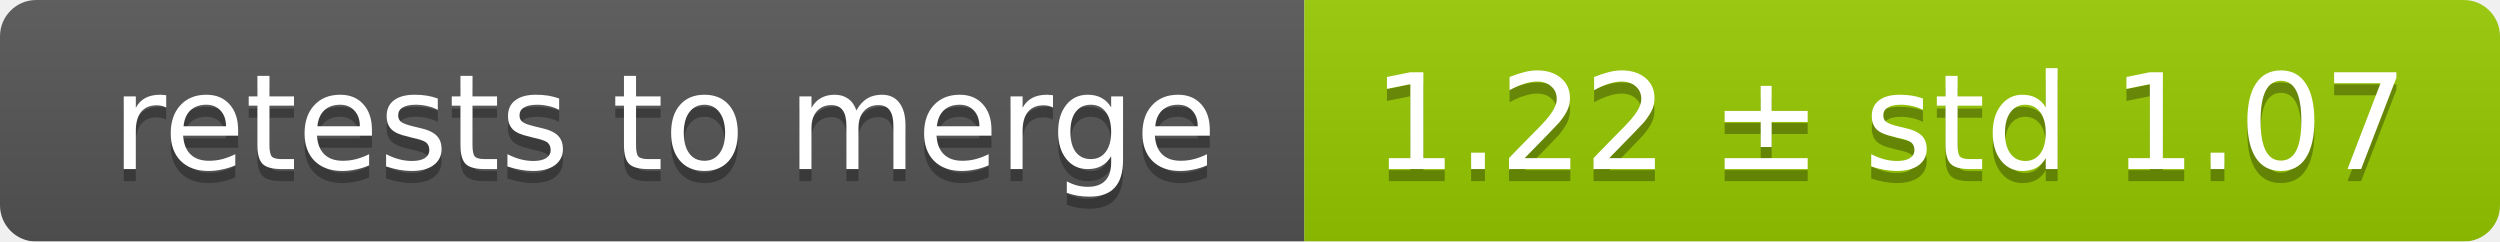
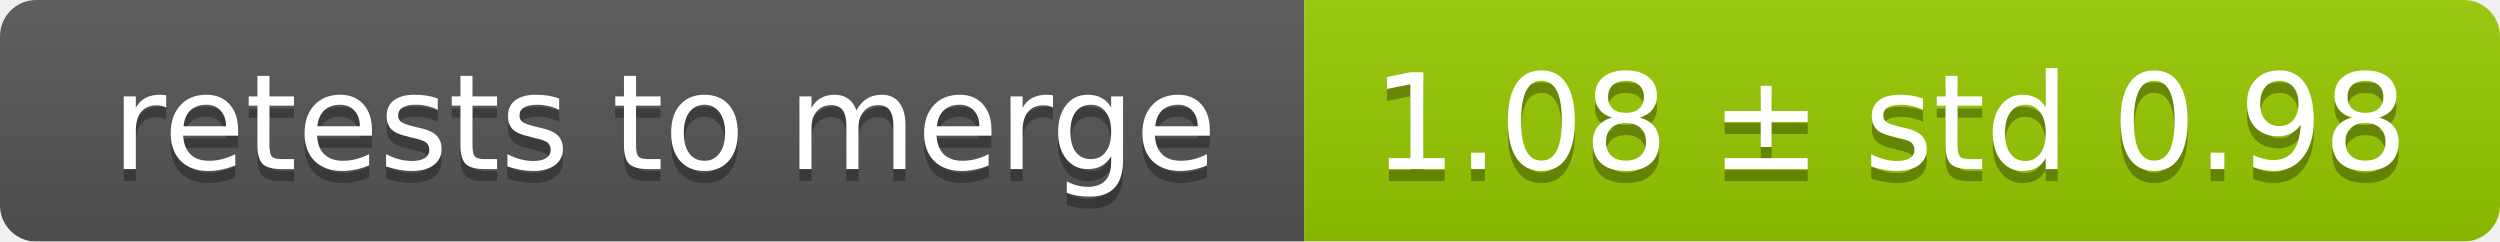
<svg xmlns="http://www.w3.org/2000/svg" width="207" height="20">
  <linearGradient id="smooth" x2="0" y2="100%">
    <stop offset="0" stop-color="#bbb" stop-opacity=".1" />
    <stop offset="1" stop-opacity=".1" />
  </linearGradient>
  <mask id="round">
    <rect width="207" height="20" rx="3" fill="#fff" />
  </mask>
  <g mask="url(#round)">
    <rect width="108" height="20" fill="#555" />
    <rect x="108" width="99" height="20" fill="#97ca00" />
    <rect width="207" height="20" fill="url(#smooth)" />
  </g>
  <g fill="#fff" text-anchor="middle" font-family="DejaVu Sans,Verdana,Geneva,sans-serif" font-size="11">
    <text x="55" y="15" fill="#010101" fill-opacity=".3">retests to merge</text>
    <text x="55" y="14">retests to merge</text>
-     <text x="156.5" y="15" fill="#010101" fill-opacity=".3">1.22 ± std 1.07</text>
-     <text x="156.5" y="14">1.22 ± std 1.07</text>
+     <text x="156.5" y="15" fill="#010101" fill-opacity=".3">1.08 ± std 0.98</text>
+     <text x="156.5" y="14">1.08 ± std 0.98</text>
  </g>
</svg>
